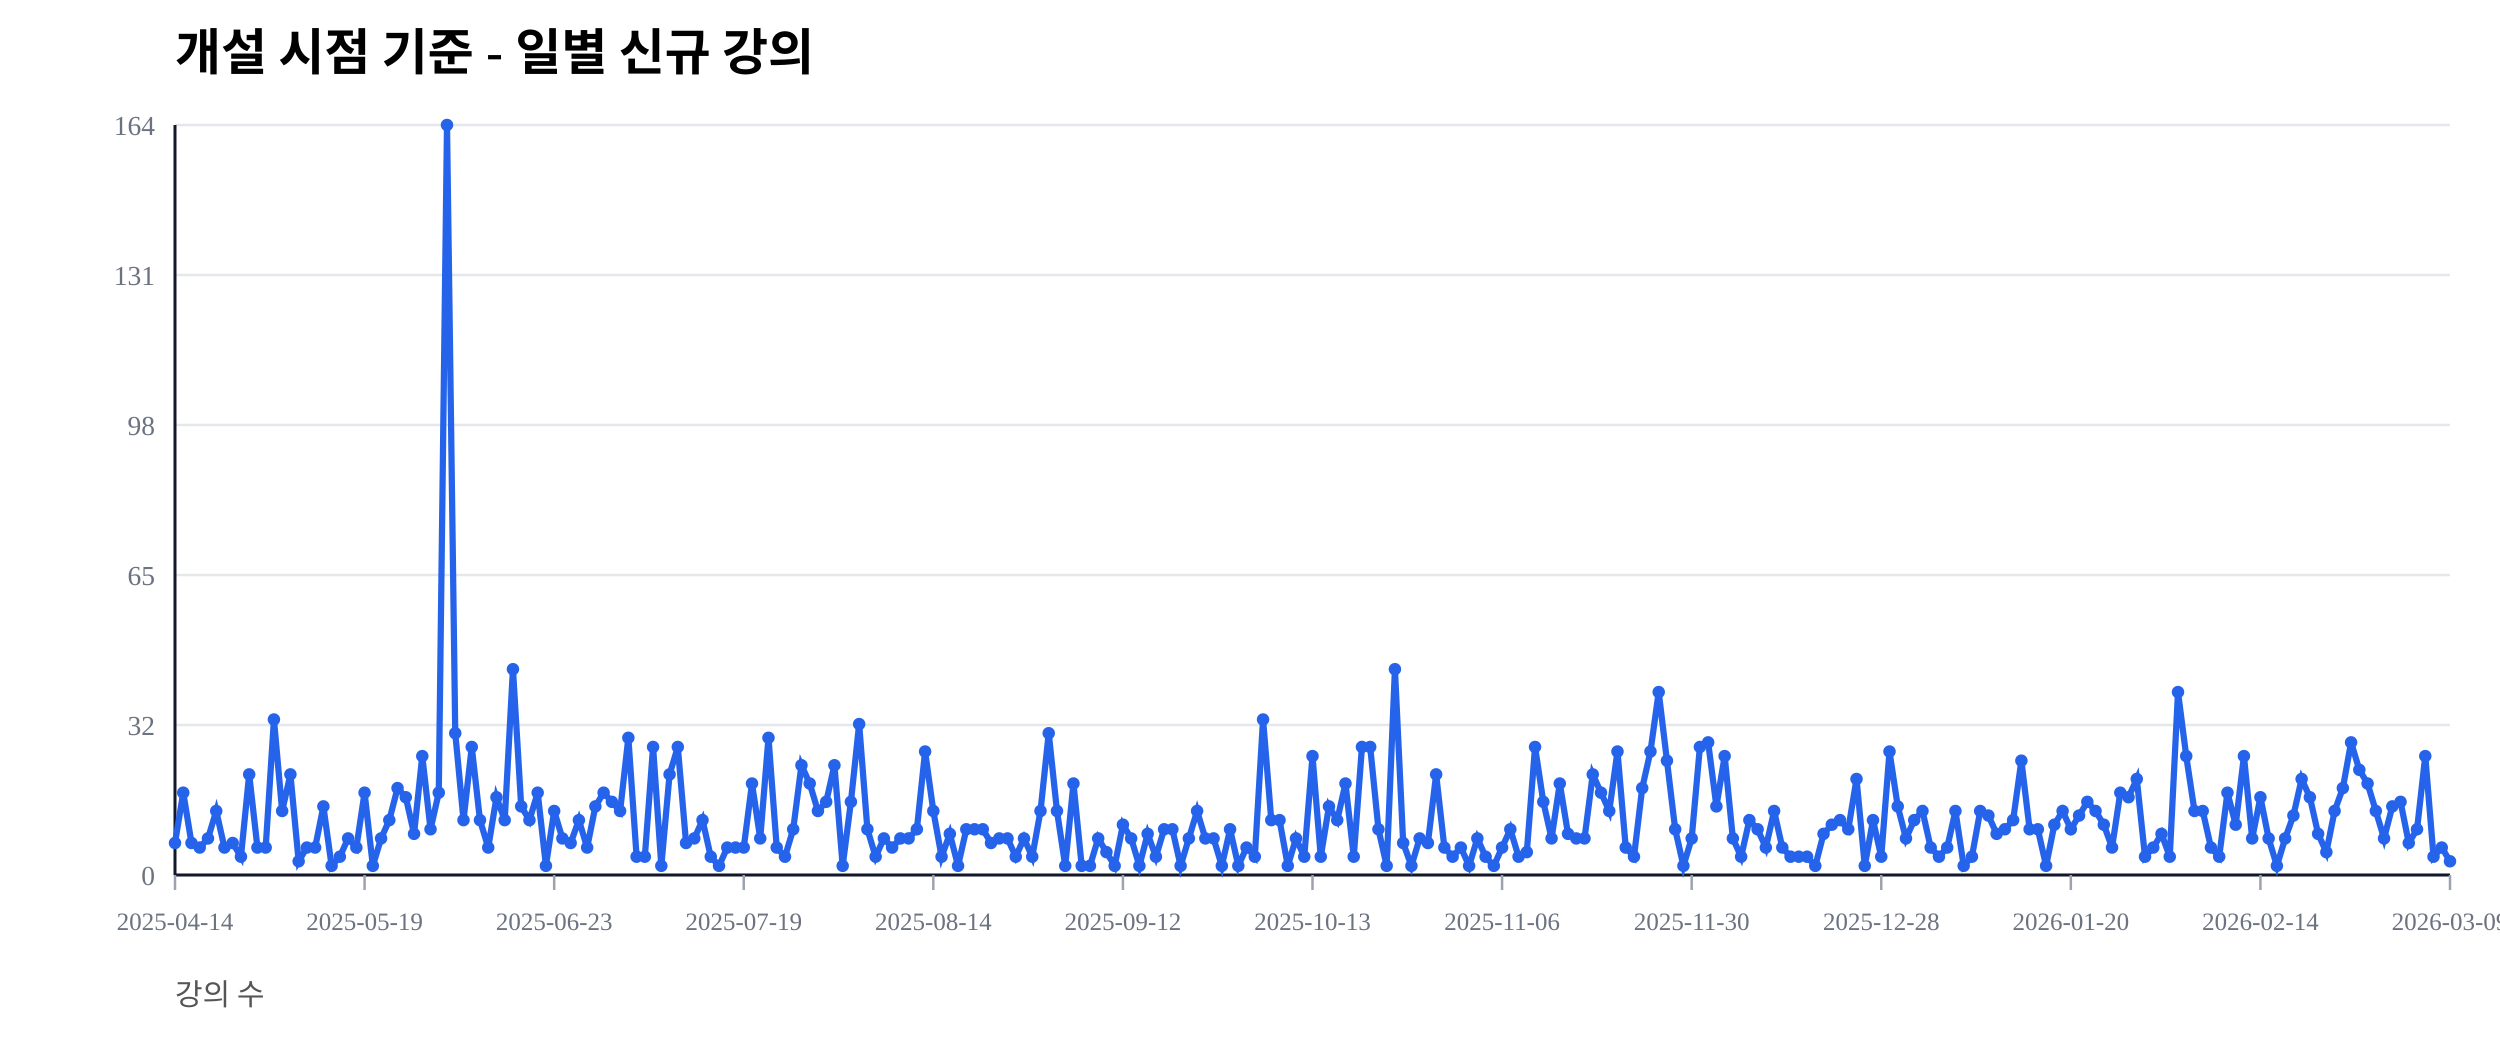
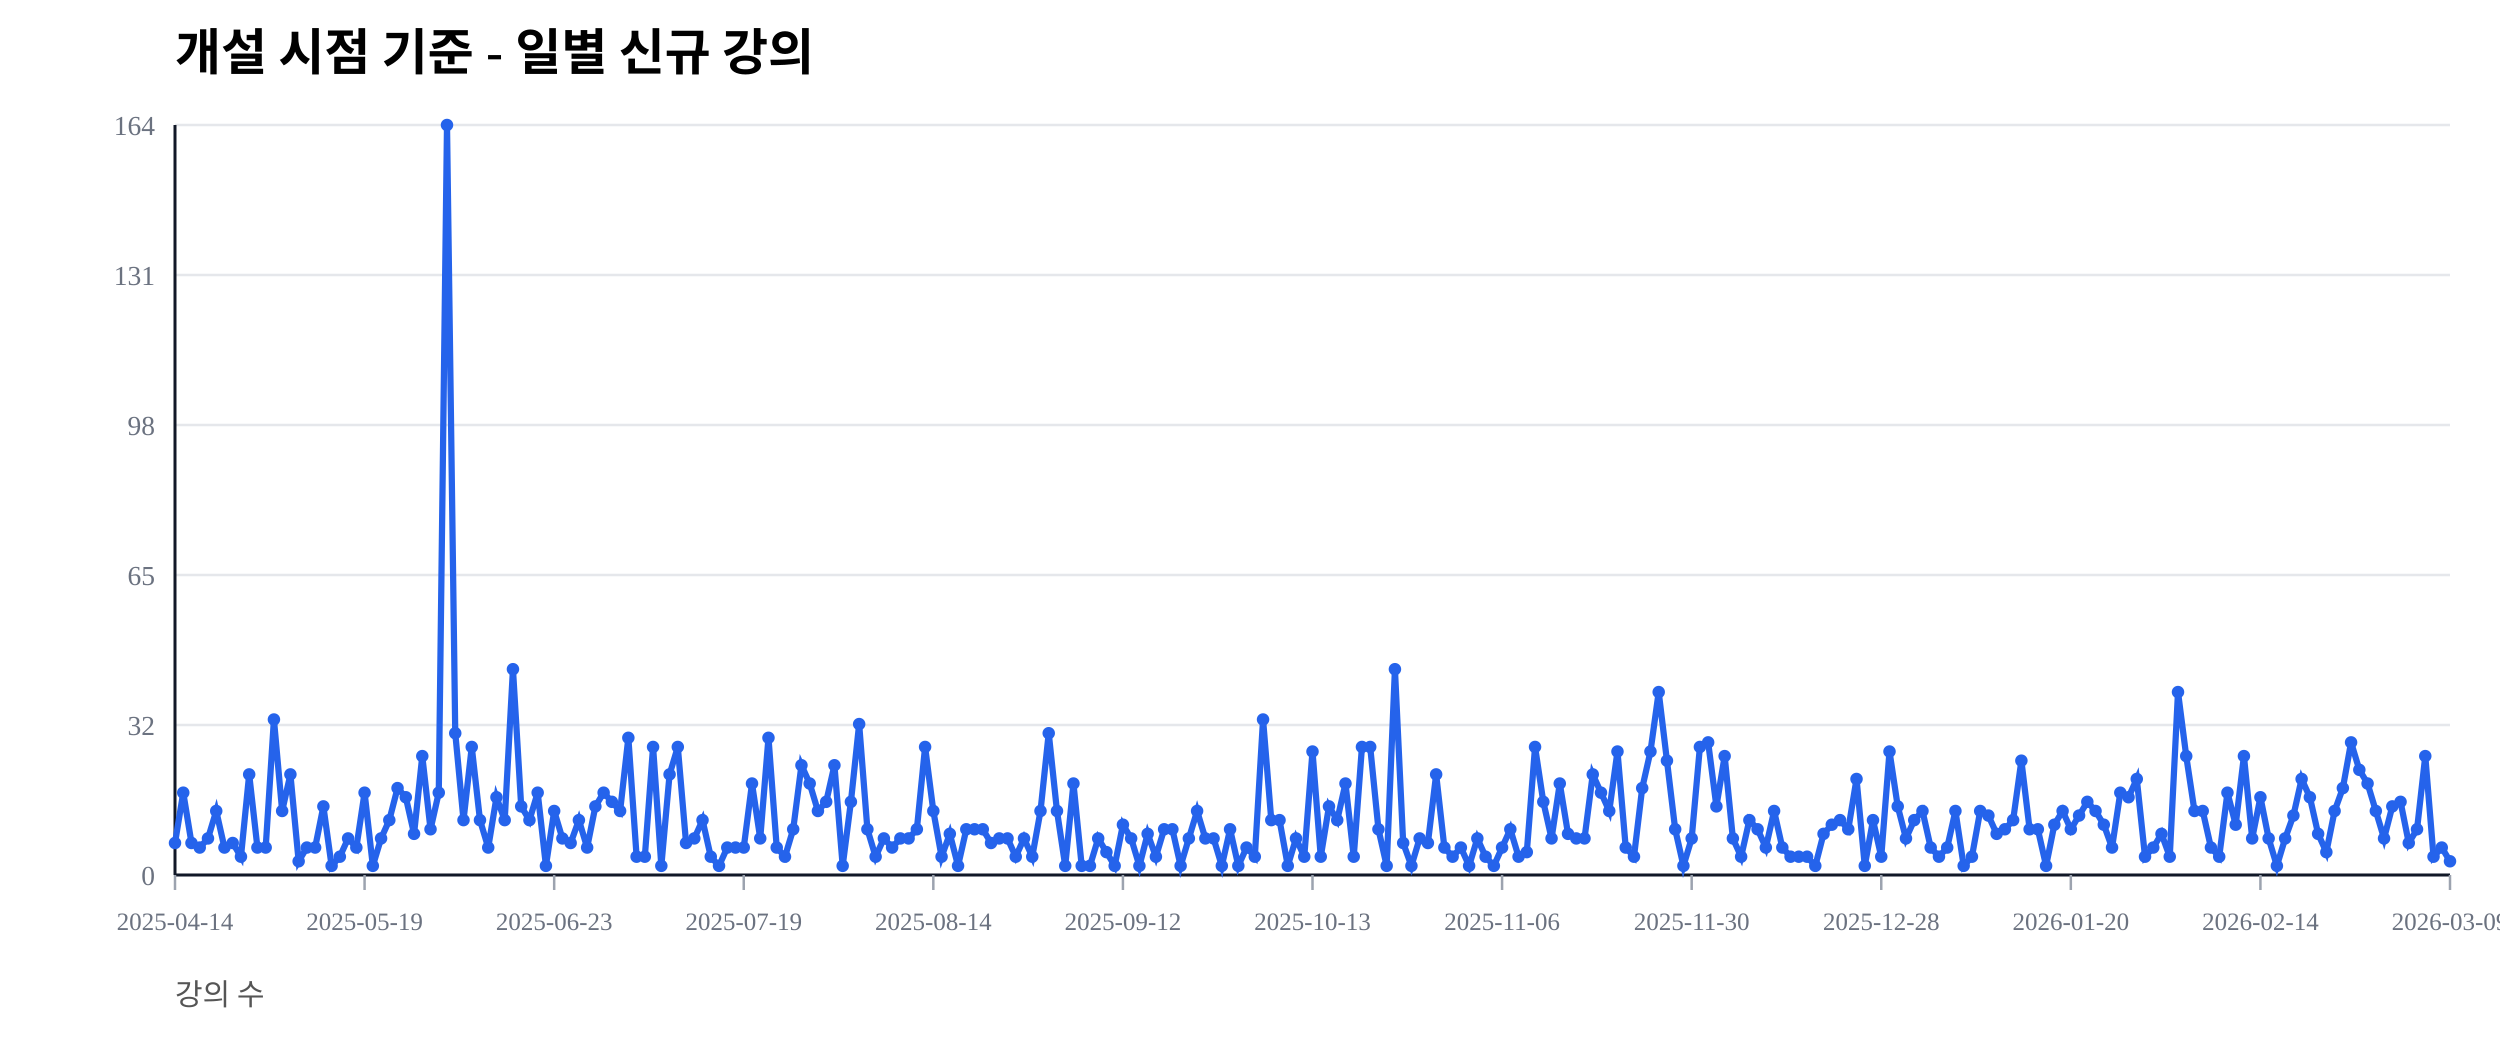
<svg xmlns="http://www.w3.org/2000/svg" width="1000" height="420" viewBox="0 0 1000 420">
  <rect width="100%" height="100%" fill="#ffffff" />
  <text x="70" y="28" font-size="20" font-weight="600">개설 시점 기준 - 일별 신규 강의</text>
  <text x="70" y="402" font-size="12" fill="#555">강의 수</text>
  <line x1="70" y1="350.00" x2="980" y2="350.00" stroke="#e5e7eb" stroke-width="1" />
  <text x="62" y="354.00" font-size="11" fill="#6b7280" text-anchor="end">0</text>
  <line x1="70" y1="290.00" x2="980" y2="290.00" stroke="#e5e7eb" stroke-width="1" />
  <text x="62" y="294.00" font-size="11" fill="#6b7280" text-anchor="end">32</text>
  <line x1="70" y1="230.00" x2="980" y2="230.00" stroke="#e5e7eb" stroke-width="1" />
  <text x="62" y="234.00" font-size="11" fill="#6b7280" text-anchor="end">65</text>
  <line x1="70" y1="170.00" x2="980" y2="170.00" stroke="#e5e7eb" stroke-width="1" />
  <text x="62" y="174.00" font-size="11" fill="#6b7280" text-anchor="end">98</text>
  <line x1="70" y1="110.00" x2="980" y2="110.00" stroke="#e5e7eb" stroke-width="1" />
  <text x="62" y="114.00" font-size="11" fill="#6b7280" text-anchor="end">131</text>
  <line x1="70" y1="50.00" x2="980" y2="50.00" stroke="#e5e7eb" stroke-width="1" />
  <text x="62" y="54.00" font-size="11" fill="#6b7280" text-anchor="end">164</text>
  <line x1="70" y1="350" x2="980" y2="350" stroke="#111827" stroke-width="1.2" />
  <line x1="70" y1="50" x2="70" y2="350" stroke="#111827" stroke-width="1.2" />
  <line x1="70.00" y1="350" x2="70.00" y2="356" stroke="#9ca3af" stroke-width="1" />
  <text x="70.00" y="372" font-size="10" fill="#6b7280" text-anchor="middle">2025-04-14</text>
  <line x1="145.83" y1="350" x2="145.83" y2="356" stroke="#9ca3af" stroke-width="1" />
  <text x="145.83" y="372" font-size="10" fill="#6b7280" text-anchor="middle">2025-05-19</text>
  <line x1="221.67" y1="350" x2="221.67" y2="356" stroke="#9ca3af" stroke-width="1" />
  <text x="221.67" y="372" font-size="10" fill="#6b7280" text-anchor="middle">2025-06-23</text>
  <line x1="297.50" y1="350" x2="297.50" y2="356" stroke="#9ca3af" stroke-width="1" />
  <text x="297.50" y="372" font-size="10" fill="#6b7280" text-anchor="middle">2025-07-19</text>
  <line x1="373.33" y1="350" x2="373.33" y2="356" stroke="#9ca3af" stroke-width="1" />
  <text x="373.33" y="372" font-size="10" fill="#6b7280" text-anchor="middle">2025-08-14</text>
  <line x1="449.17" y1="350" x2="449.17" y2="356" stroke="#9ca3af" stroke-width="1" />
  <text x="449.17" y="372" font-size="10" fill="#6b7280" text-anchor="middle">2025-09-12</text>
  <line x1="525.00" y1="350" x2="525.00" y2="356" stroke="#9ca3af" stroke-width="1" />
  <text x="525.00" y="372" font-size="10" fill="#6b7280" text-anchor="middle">2025-10-13</text>
  <line x1="600.83" y1="350" x2="600.83" y2="356" stroke="#9ca3af" stroke-width="1" />
  <text x="600.83" y="372" font-size="10" fill="#6b7280" text-anchor="middle">2025-11-06</text>
  <line x1="676.67" y1="350" x2="676.67" y2="356" stroke="#9ca3af" stroke-width="1" />
  <text x="676.67" y="372" font-size="10" fill="#6b7280" text-anchor="middle">2025-11-30</text>
  <line x1="752.50" y1="350" x2="752.50" y2="356" stroke="#9ca3af" stroke-width="1" />
  <text x="752.50" y="372" font-size="10" fill="#6b7280" text-anchor="middle">2025-12-28</text>
  <line x1="828.33" y1="350" x2="828.33" y2="356" stroke="#9ca3af" stroke-width="1" />
  <text x="828.33" y="372" font-size="10" fill="#6b7280" text-anchor="middle">2026-01-20</text>
  <line x1="904.17" y1="350" x2="904.17" y2="356" stroke="#9ca3af" stroke-width="1" />
  <text x="904.17" y="372" font-size="10" fill="#6b7280" text-anchor="middle">2026-02-14</text>
  <line x1="980.00" y1="350" x2="980.00" y2="356" stroke="#9ca3af" stroke-width="1" />
  <text x="980.00" y="372" font-size="10" fill="#6b7280" text-anchor="middle">2026-03-09</text>
-   <polyline fill="none" stroke="#2563eb" stroke-width="2.5" points="70.00,337.20 73.30,317.07 76.59,337.20 79.89,339.02 83.19,335.37 86.49,324.39 89.78,339.02 93.08,337.20 96.38,342.68 99.67,309.76 102.97,339.02 106.27,339.02 109.57,287.80 112.86,324.39 116.16,309.76 119.46,344.51 122.75,339.02 126.05,339.02 129.35,322.56 132.64,346.34 135.94,342.68 139.24,335.37 142.54,339.02 145.83,317.07 149.13,346.34 152.43,335.37 155.72,328.05 159.02,315.24 162.32,318.90 165.62,333.54 168.91,302.44 172.21,331.71 175.51,317.07 178.80,50.00 182.10,293.29 185.40,328.05 188.70,298.78 191.99,328.05 195.29,339.02 198.59,318.90 201.88,328.05 205.18,267.68 208.48,322.56 211.78,328.05 215.07,317.07 218.37,346.34 221.67,324.39 224.96,335.37 228.26,337.20 231.56,328.05 234.86,339.02 238.15,322.56 241.45,317.07 244.75,320.73 248.04,324.39 251.34,295.12 254.64,342.68 257.93,342.68 261.23,298.78 264.53,346.34 267.83,309.76 271.12,298.78 274.42,337.20 277.72,335.37 281.01,328.05 284.31,342.68 287.61,346.34 290.91,339.02 294.20,339.02 297.50,339.02 300.80,313.41 304.09,335.37 307.39,295.12 310.69,339.02 313.99,342.68 317.28,331.71 320.58,306.10 323.88,313.41 327.17,324.39 330.47,320.73 333.77,306.10 337.07,346.34 340.36,320.73 343.66,289.63 346.96,331.71 350.25,342.68 353.55,335.37 356.85,339.02 360.14,335.37 363.44,335.37 366.74,331.71 370.04,300.61 373.33,324.39 376.63,342.68 379.93,333.54 383.22,346.34 386.52,331.71 389.82,331.71 393.12,331.71 396.41,337.20 399.71,335.37 403.01,335.37 406.30,342.68 409.60,335.37 412.90,342.68 416.20,324.39 419.49,293.29 422.79,324.39 426.09,346.34 429.38,313.41 432.68,346.34 435.98,346.34 439.28,335.37 442.57,340.85 445.87,346.34 449.17,329.88 452.46,335.37 455.76,346.34 459.06,333.54 462.36,342.68 465.65,331.71 468.95,331.71 472.25,346.34 475.54,335.37 478.84,324.39 482.14,335.37 485.43,335.37 488.73,346.34 492.03,331.71 495.33,346.34 498.62,339.02 501.92,342.68 505.22,287.80 508.51,328.05 511.81,328.05 515.11,346.34 518.41,335.37 521.70,342.68 525.00,302.44 528.30,342.68 531.59,322.56 534.89,328.05 538.19,313.41 541.49,342.68 544.78,298.78 548.08,298.78 551.38,331.71 554.67,346.34 557.97,267.68 561.27,337.20 564.57,346.34 567.86,335.37 571.16,337.20 574.46,309.76 577.75,339.02 581.05,342.68 584.35,339.02 587.64,346.34 590.94,335.37 594.24,342.68 597.54,346.34 600.83,339.02 604.13,331.71 607.43,342.68 610.72,340.85 614.02,298.78 617.32,320.73 620.62,335.37 623.91,313.41 627.21,333.54 630.51,335.37 633.80,335.37 637.10,309.76 640.40,317.07 643.70,324.39 646.99,300.61 650.29,339.02 653.59,342.68 656.88,315.24 660.18,300.61 663.48,276.83 666.78,304.27 670.07,331.71 673.37,346.34 676.67,335.37 679.96,298.78 683.26,296.95 686.56,322.56 689.86,302.44 693.15,335.37 696.45,342.68 699.75,328.05 703.04,331.71 706.34,339.02 709.64,324.39 712.93,339.02 716.23,342.68 719.53,342.68 722.83,342.68 726.12,346.34 729.42,333.54 732.72,329.88 736.01,328.05 739.31,331.71 742.61,311.59 745.91,346.34 749.20,328.05 752.50,342.68 755.80,300.61 759.09,322.56 762.39,335.37 765.69,328.05 768.99,324.39 772.28,339.02 775.58,342.68 778.88,339.02 782.17,324.39 785.47,346.34 788.77,342.68 792.07,324.39 795.36,326.22 798.66,333.54 801.96,331.71 805.25,328.05 808.55,304.27 811.85,331.71 815.14,331.71 818.44,346.34 821.74,329.88 825.04,324.39 828.33,331.71 831.63,326.22 834.93,320.73 838.22,324.39 841.52,329.88 844.82,339.02 848.12,317.07 851.41,318.90 854.71,311.59 858.01,342.68 861.30,339.02 864.60,333.54 867.90,342.68 871.20,276.83 874.49,302.44 877.79,324.39 881.09,324.39 884.38,339.02 887.68,342.68 890.98,317.07 894.28,329.88 897.57,302.44 900.87,335.37 904.17,318.90 907.46,335.37 910.76,346.34 914.06,335.37 917.36,326.22 920.65,311.59 923.95,318.90 927.25,333.54 930.54,340.85 933.84,324.39 937.14,315.24 940.43,296.95 943.73,307.93 947.03,313.41 950.33,324.39 953.62,335.37 956.92,322.56 960.22,320.73 963.51,337.20 966.81,331.71 970.11,302.44 973.41,342.68 976.70,339.02 980.00,344.51" />
+   <polyline fill="none" stroke="#2563eb" stroke-width="2.5" points="70.00,337.20 73.30,317.07 76.59,337.20 79.89,339.02 83.19,335.37 86.49,324.39 89.78,339.02 93.08,337.20 96.38,342.68 99.67,309.76 102.97,339.02 106.27,339.02 109.57,287.80 112.86,324.39 116.16,309.76 119.46,344.51 122.75,339.02 126.05,339.02 129.35,322.56 132.64,346.34 135.94,342.68 139.24,335.37 142.54,339.02 145.83,317.07 149.13,346.34 152.43,335.37 155.72,328.05 159.02,315.24 162.32,318.90 165.62,333.54 168.91,302.44 172.21,331.71 175.51,317.07 178.80,50.00 182.10,293.29 185.40,328.05 188.70,298.78 191.99,328.05 195.29,339.02 198.59,318.90 201.88,328.05 205.18,267.68 208.48,322.56 211.78,328.05 215.07,317.07 218.37,346.34 221.67,324.39 224.96,335.37 228.26,337.20 231.56,328.05 234.86,339.02 238.15,322.56 241.45,317.07 244.75,320.73 248.04,324.39 251.34,295.12 254.64,342.68 257.93,342.68 261.23,298.78 264.53,346.34 267.83,309.76 271.12,298.78 274.42,337.20 277.72,335.37 281.01,328.05 284.31,342.68 287.61,346.34 290.91,339.02 294.20,339.02 297.50,339.02 300.80,313.41 304.09,335.37 307.39,295.12 310.69,339.02 313.99,342.68 317.28,331.71 320.58,306.10 323.88,313.41 327.17,324.39 330.47,320.73 333.77,306.10 337.07,346.34 340.36,320.73 343.66,289.63 346.96,331.71 350.25,342.68 353.55,335.37 356.85,339.02 360.14,335.37 363.44,335.37 366.74,331.71 370.04,298.78 373.33,324.39 376.63,342.68 379.93,333.54 383.22,346.34 386.52,331.71 389.82,331.71 393.12,331.71 396.41,337.20 399.71,335.37 403.01,335.37 406.30,342.68 409.60,335.37 412.90,342.68 416.20,324.39 419.49,293.29 422.79,324.39 426.09,346.34 429.38,313.41 432.68,346.34 435.98,346.34 439.28,335.37 442.57,340.85 445.87,346.34 449.17,329.88 452.46,335.37 455.76,346.34 459.06,333.54 462.36,342.68 465.65,331.71 468.95,331.71 472.25,346.34 475.54,335.37 478.84,324.39 482.14,335.37 485.43,335.37 488.73,346.34 492.03,331.71 495.33,346.34 498.62,339.02 501.92,342.68 505.22,287.80 508.51,328.05 511.81,328.05 515.11,346.34 518.41,335.37 521.70,342.68 525.00,300.61 528.30,342.68 531.59,322.56 534.89,328.05 538.19,313.41 541.49,342.68 544.78,298.78 548.08,298.78 551.38,331.71 554.67,346.34 557.97,267.68 561.27,337.20 564.57,346.34 567.86,335.37 571.16,337.20 574.46,309.76 577.75,339.02 581.05,342.68 584.35,339.02 587.64,346.34 590.94,335.37 594.24,342.68 597.54,346.34 600.83,339.02 604.13,331.71 607.43,342.68 610.72,340.85 614.02,298.78 617.32,320.73 620.62,335.37 623.91,313.41 627.21,333.54 630.51,335.37 633.80,335.37 637.10,309.76 640.40,317.07 643.70,324.39 646.99,300.61 650.29,339.02 653.59,342.68 656.88,315.24 660.18,300.61 663.48,276.83 666.78,304.27 670.07,331.71 673.37,346.34 676.67,335.37 679.96,298.78 683.26,296.95 686.56,322.56 689.86,302.44 693.15,335.37 696.45,342.68 699.75,328.05 703.04,331.71 706.34,339.02 709.64,324.39 712.93,339.02 716.23,342.68 719.53,342.68 722.83,342.68 726.12,346.34 729.42,333.54 732.72,329.88 736.01,328.05 739.31,331.71 742.61,311.59 745.91,346.34 749.20,328.05 752.50,342.68 755.80,300.61 759.09,322.56 762.39,335.37 765.69,328.05 768.99,324.39 772.28,339.02 775.58,342.68 778.88,339.02 782.17,324.39 785.47,346.34 788.77,342.68 792.07,324.39 795.36,326.22 798.66,333.54 801.96,331.71 805.25,328.05 808.55,304.27 811.85,331.71 815.14,331.71 818.44,346.34 821.74,329.88 825.04,324.39 828.33,331.71 831.63,326.22 834.93,320.73 838.22,324.39 841.52,329.88 844.82,339.02 848.12,317.07 851.41,318.90 854.71,311.59 858.01,342.68 861.30,339.02 864.60,333.54 867.90,342.68 871.20,276.83 874.49,302.44 877.79,324.39 881.09,324.39 884.38,339.02 887.68,342.68 890.98,317.07 894.28,329.88 897.57,302.44 900.87,335.37 904.17,318.90 907.46,335.37 910.76,346.34 914.06,335.37 917.36,326.22 920.65,311.59 923.95,318.90 927.25,333.54 930.54,340.85 933.84,324.39 937.14,315.24 940.43,296.95 943.73,307.93 947.03,313.41 950.33,324.39 953.62,335.37 956.92,322.56 960.22,320.73 963.51,337.20 966.81,331.71 970.11,302.44 973.41,342.68 976.70,339.02 980.00,344.51" />
  <circle cx="70.00" cy="337.20" r="2.5" fill="#2563eb" />
  <circle cx="73.30" cy="317.07" r="2.5" fill="#2563eb" />
  <circle cx="76.59" cy="337.20" r="2.5" fill="#2563eb" />
  <circle cx="79.89" cy="339.02" r="2.5" fill="#2563eb" />
  <circle cx="83.19" cy="335.37" r="2.5" fill="#2563eb" />
  <circle cx="86.49" cy="324.39" r="2.5" fill="#2563eb" />
  <circle cx="89.78" cy="339.02" r="2.5" fill="#2563eb" />
  <circle cx="93.08" cy="337.20" r="2.5" fill="#2563eb" />
  <circle cx="96.38" cy="342.68" r="2.5" fill="#2563eb" />
  <circle cx="99.67" cy="309.76" r="2.5" fill="#2563eb" />
  <circle cx="102.97" cy="339.02" r="2.5" fill="#2563eb" />
  <circle cx="106.27" cy="339.02" r="2.5" fill="#2563eb" />
  <circle cx="109.57" cy="287.80" r="2.5" fill="#2563eb" />
  <circle cx="112.86" cy="324.39" r="2.5" fill="#2563eb" />
  <circle cx="116.16" cy="309.76" r="2.5" fill="#2563eb" />
  <circle cx="119.46" cy="344.51" r="2.5" fill="#2563eb" />
  <circle cx="122.75" cy="339.02" r="2.5" fill="#2563eb" />
  <circle cx="126.05" cy="339.02" r="2.5" fill="#2563eb" />
  <circle cx="129.35" cy="322.56" r="2.5" fill="#2563eb" />
  <circle cx="132.64" cy="346.34" r="2.5" fill="#2563eb" />
  <circle cx="135.94" cy="342.68" r="2.5" fill="#2563eb" />
  <circle cx="139.24" cy="335.37" r="2.5" fill="#2563eb" />
  <circle cx="142.54" cy="339.02" r="2.5" fill="#2563eb" />
  <circle cx="145.83" cy="317.07" r="2.5" fill="#2563eb" />
  <circle cx="149.13" cy="346.34" r="2.5" fill="#2563eb" />
  <circle cx="152.43" cy="335.37" r="2.5" fill="#2563eb" />
  <circle cx="155.72" cy="328.05" r="2.5" fill="#2563eb" />
  <circle cx="159.02" cy="315.24" r="2.5" fill="#2563eb" />
  <circle cx="162.32" cy="318.90" r="2.5" fill="#2563eb" />
  <circle cx="165.62" cy="333.54" r="2.5" fill="#2563eb" />
  <circle cx="168.91" cy="302.44" r="2.5" fill="#2563eb" />
  <circle cx="172.21" cy="331.71" r="2.5" fill="#2563eb" />
  <circle cx="175.51" cy="317.07" r="2.5" fill="#2563eb" />
  <circle cx="178.80" cy="50.00" r="2.5" fill="#2563eb" />
  <circle cx="182.10" cy="293.29" r="2.5" fill="#2563eb" />
  <circle cx="185.40" cy="328.05" r="2.5" fill="#2563eb" />
  <circle cx="188.70" cy="298.78" r="2.5" fill="#2563eb" />
  <circle cx="191.99" cy="328.05" r="2.5" fill="#2563eb" />
  <circle cx="195.29" cy="339.02" r="2.5" fill="#2563eb" />
  <circle cx="198.59" cy="318.90" r="2.5" fill="#2563eb" />
  <circle cx="201.88" cy="328.05" r="2.5" fill="#2563eb" />
  <circle cx="205.18" cy="267.68" r="2.5" fill="#2563eb" />
  <circle cx="208.48" cy="322.56" r="2.5" fill="#2563eb" />
  <circle cx="211.78" cy="328.05" r="2.5" fill="#2563eb" />
  <circle cx="215.07" cy="317.07" r="2.5" fill="#2563eb" />
  <circle cx="218.37" cy="346.34" r="2.5" fill="#2563eb" />
  <circle cx="221.67" cy="324.39" r="2.5" fill="#2563eb" />
  <circle cx="224.96" cy="335.37" r="2.5" fill="#2563eb" />
  <circle cx="228.26" cy="337.20" r="2.5" fill="#2563eb" />
  <circle cx="231.56" cy="328.05" r="2.5" fill="#2563eb" />
  <circle cx="234.86" cy="339.02" r="2.5" fill="#2563eb" />
  <circle cx="238.15" cy="322.56" r="2.5" fill="#2563eb" />
  <circle cx="241.45" cy="317.07" r="2.5" fill="#2563eb" />
  <circle cx="244.75" cy="320.73" r="2.5" fill="#2563eb" />
  <circle cx="248.04" cy="324.39" r="2.5" fill="#2563eb" />
  <circle cx="251.34" cy="295.12" r="2.5" fill="#2563eb" />
  <circle cx="254.64" cy="342.68" r="2.5" fill="#2563eb" />
  <circle cx="257.93" cy="342.68" r="2.5" fill="#2563eb" />
  <circle cx="261.23" cy="298.78" r="2.5" fill="#2563eb" />
  <circle cx="264.53" cy="346.34" r="2.5" fill="#2563eb" />
  <circle cx="267.83" cy="309.76" r="2.5" fill="#2563eb" />
  <circle cx="271.12" cy="298.78" r="2.5" fill="#2563eb" />
  <circle cx="274.42" cy="337.20" r="2.5" fill="#2563eb" />
  <circle cx="277.72" cy="335.37" r="2.5" fill="#2563eb" />
  <circle cx="281.01" cy="328.05" r="2.5" fill="#2563eb" />
  <circle cx="284.31" cy="342.68" r="2.5" fill="#2563eb" />
  <circle cx="287.61" cy="346.34" r="2.5" fill="#2563eb" />
  <circle cx="290.91" cy="339.02" r="2.5" fill="#2563eb" />
  <circle cx="294.20" cy="339.02" r="2.5" fill="#2563eb" />
  <circle cx="297.50" cy="339.02" r="2.5" fill="#2563eb" />
  <circle cx="300.80" cy="313.41" r="2.5" fill="#2563eb" />
  <circle cx="304.09" cy="335.37" r="2.5" fill="#2563eb" />
  <circle cx="307.39" cy="295.12" r="2.5" fill="#2563eb" />
  <circle cx="310.69" cy="339.02" r="2.5" fill="#2563eb" />
  <circle cx="313.99" cy="342.68" r="2.5" fill="#2563eb" />
  <circle cx="317.28" cy="331.71" r="2.5" fill="#2563eb" />
  <circle cx="320.58" cy="306.10" r="2.5" fill="#2563eb" />
  <circle cx="323.88" cy="313.41" r="2.5" fill="#2563eb" />
  <circle cx="327.17" cy="324.39" r="2.5" fill="#2563eb" />
  <circle cx="330.47" cy="320.73" r="2.5" fill="#2563eb" />
  <circle cx="333.77" cy="306.10" r="2.5" fill="#2563eb" />
  <circle cx="337.07" cy="346.34" r="2.5" fill="#2563eb" />
  <circle cx="340.36" cy="320.73" r="2.5" fill="#2563eb" />
  <circle cx="343.66" cy="289.63" r="2.5" fill="#2563eb" />
  <circle cx="346.96" cy="331.71" r="2.5" fill="#2563eb" />
  <circle cx="350.25" cy="342.68" r="2.5" fill="#2563eb" />
  <circle cx="353.55" cy="335.37" r="2.5" fill="#2563eb" />
  <circle cx="356.85" cy="339.02" r="2.5" fill="#2563eb" />
  <circle cx="360.14" cy="335.37" r="2.5" fill="#2563eb" />
  <circle cx="363.44" cy="335.37" r="2.5" fill="#2563eb" />
  <circle cx="366.74" cy="331.71" r="2.5" fill="#2563eb" />
-   <circle cx="370.04" cy="300.61" r="2.5" fill="#2563eb" />
+   <circle cx="370.04" cy="298.78" r="2.5" fill="#2563eb" />
  <circle cx="373.33" cy="324.39" r="2.5" fill="#2563eb" />
  <circle cx="376.63" cy="342.68" r="2.5" fill="#2563eb" />
  <circle cx="379.93" cy="333.54" r="2.5" fill="#2563eb" />
  <circle cx="383.22" cy="346.34" r="2.5" fill="#2563eb" />
  <circle cx="386.52" cy="331.71" r="2.5" fill="#2563eb" />
  <circle cx="389.82" cy="331.71" r="2.5" fill="#2563eb" />
  <circle cx="393.12" cy="331.71" r="2.5" fill="#2563eb" />
  <circle cx="396.41" cy="337.20" r="2.5" fill="#2563eb" />
  <circle cx="399.71" cy="335.37" r="2.5" fill="#2563eb" />
  <circle cx="403.01" cy="335.37" r="2.5" fill="#2563eb" />
  <circle cx="406.30" cy="342.68" r="2.5" fill="#2563eb" />
  <circle cx="409.60" cy="335.37" r="2.5" fill="#2563eb" />
  <circle cx="412.90" cy="342.68" r="2.5" fill="#2563eb" />
  <circle cx="416.20" cy="324.39" r="2.5" fill="#2563eb" />
  <circle cx="419.49" cy="293.29" r="2.5" fill="#2563eb" />
  <circle cx="422.79" cy="324.39" r="2.5" fill="#2563eb" />
  <circle cx="426.09" cy="346.34" r="2.5" fill="#2563eb" />
  <circle cx="429.38" cy="313.41" r="2.5" fill="#2563eb" />
  <circle cx="432.68" cy="346.34" r="2.5" fill="#2563eb" />
  <circle cx="435.98" cy="346.34" r="2.5" fill="#2563eb" />
  <circle cx="439.28" cy="335.37" r="2.5" fill="#2563eb" />
  <circle cx="442.57" cy="340.85" r="2.5" fill="#2563eb" />
  <circle cx="445.87" cy="346.34" r="2.5" fill="#2563eb" />
  <circle cx="449.17" cy="329.88" r="2.5" fill="#2563eb" />
  <circle cx="452.46" cy="335.37" r="2.5" fill="#2563eb" />
  <circle cx="455.76" cy="346.34" r="2.5" fill="#2563eb" />
  <circle cx="459.06" cy="333.54" r="2.5" fill="#2563eb" />
  <circle cx="462.36" cy="342.68" r="2.5" fill="#2563eb" />
  <circle cx="465.65" cy="331.71" r="2.5" fill="#2563eb" />
  <circle cx="468.95" cy="331.71" r="2.5" fill="#2563eb" />
  <circle cx="472.25" cy="346.34" r="2.5" fill="#2563eb" />
  <circle cx="475.54" cy="335.37" r="2.5" fill="#2563eb" />
  <circle cx="478.84" cy="324.39" r="2.5" fill="#2563eb" />
  <circle cx="482.14" cy="335.37" r="2.5" fill="#2563eb" />
  <circle cx="485.43" cy="335.37" r="2.5" fill="#2563eb" />
  <circle cx="488.73" cy="346.34" r="2.5" fill="#2563eb" />
  <circle cx="492.03" cy="331.71" r="2.5" fill="#2563eb" />
  <circle cx="495.33" cy="346.34" r="2.5" fill="#2563eb" />
  <circle cx="498.62" cy="339.02" r="2.5" fill="#2563eb" />
  <circle cx="501.92" cy="342.68" r="2.5" fill="#2563eb" />
  <circle cx="505.22" cy="287.80" r="2.5" fill="#2563eb" />
  <circle cx="508.51" cy="328.05" r="2.5" fill="#2563eb" />
  <circle cx="511.81" cy="328.05" r="2.5" fill="#2563eb" />
  <circle cx="515.11" cy="346.34" r="2.5" fill="#2563eb" />
  <circle cx="518.41" cy="335.37" r="2.5" fill="#2563eb" />
  <circle cx="521.70" cy="342.68" r="2.5" fill="#2563eb" />
-   <circle cx="525.00" cy="302.44" r="2.5" fill="#2563eb" />
+   <circle cx="525.00" cy="300.61" r="2.5" fill="#2563eb" />
  <circle cx="528.30" cy="342.68" r="2.5" fill="#2563eb" />
  <circle cx="531.59" cy="322.56" r="2.5" fill="#2563eb" />
  <circle cx="534.89" cy="328.05" r="2.5" fill="#2563eb" />
  <circle cx="538.19" cy="313.41" r="2.5" fill="#2563eb" />
  <circle cx="541.49" cy="342.68" r="2.5" fill="#2563eb" />
  <circle cx="544.78" cy="298.78" r="2.5" fill="#2563eb" />
  <circle cx="548.08" cy="298.78" r="2.5" fill="#2563eb" />
  <circle cx="551.38" cy="331.71" r="2.5" fill="#2563eb" />
  <circle cx="554.67" cy="346.34" r="2.5" fill="#2563eb" />
  <circle cx="557.97" cy="267.68" r="2.5" fill="#2563eb" />
  <circle cx="561.27" cy="337.20" r="2.5" fill="#2563eb" />
  <circle cx="564.57" cy="346.34" r="2.5" fill="#2563eb" />
  <circle cx="567.86" cy="335.37" r="2.5" fill="#2563eb" />
  <circle cx="571.16" cy="337.20" r="2.5" fill="#2563eb" />
  <circle cx="574.46" cy="309.76" r="2.5" fill="#2563eb" />
  <circle cx="577.75" cy="339.02" r="2.5" fill="#2563eb" />
  <circle cx="581.05" cy="342.68" r="2.5" fill="#2563eb" />
  <circle cx="584.35" cy="339.02" r="2.5" fill="#2563eb" />
  <circle cx="587.64" cy="346.34" r="2.5" fill="#2563eb" />
  <circle cx="590.94" cy="335.37" r="2.5" fill="#2563eb" />
  <circle cx="594.24" cy="342.68" r="2.5" fill="#2563eb" />
  <circle cx="597.54" cy="346.34" r="2.5" fill="#2563eb" />
  <circle cx="600.83" cy="339.02" r="2.5" fill="#2563eb" />
  <circle cx="604.13" cy="331.71" r="2.5" fill="#2563eb" />
  <circle cx="607.43" cy="342.68" r="2.5" fill="#2563eb" />
  <circle cx="610.72" cy="340.85" r="2.5" fill="#2563eb" />
  <circle cx="614.02" cy="298.78" r="2.5" fill="#2563eb" />
  <circle cx="617.32" cy="320.73" r="2.5" fill="#2563eb" />
  <circle cx="620.62" cy="335.37" r="2.5" fill="#2563eb" />
  <circle cx="623.91" cy="313.41" r="2.5" fill="#2563eb" />
  <circle cx="627.21" cy="333.54" r="2.5" fill="#2563eb" />
  <circle cx="630.51" cy="335.37" r="2.5" fill="#2563eb" />
  <circle cx="633.80" cy="335.37" r="2.5" fill="#2563eb" />
  <circle cx="637.10" cy="309.76" r="2.5" fill="#2563eb" />
  <circle cx="640.40" cy="317.07" r="2.5" fill="#2563eb" />
  <circle cx="643.70" cy="324.39" r="2.5" fill="#2563eb" />
  <circle cx="646.99" cy="300.61" r="2.5" fill="#2563eb" />
  <circle cx="650.29" cy="339.02" r="2.5" fill="#2563eb" />
  <circle cx="653.59" cy="342.68" r="2.5" fill="#2563eb" />
  <circle cx="656.88" cy="315.24" r="2.5" fill="#2563eb" />
  <circle cx="660.18" cy="300.61" r="2.5" fill="#2563eb" />
  <circle cx="663.48" cy="276.83" r="2.5" fill="#2563eb" />
  <circle cx="666.78" cy="304.27" r="2.5" fill="#2563eb" />
  <circle cx="670.07" cy="331.71" r="2.5" fill="#2563eb" />
  <circle cx="673.37" cy="346.34" r="2.5" fill="#2563eb" />
  <circle cx="676.67" cy="335.37" r="2.5" fill="#2563eb" />
  <circle cx="679.96" cy="298.78" r="2.5" fill="#2563eb" />
  <circle cx="683.26" cy="296.95" r="2.5" fill="#2563eb" />
  <circle cx="686.56" cy="322.56" r="2.5" fill="#2563eb" />
  <circle cx="689.86" cy="302.44" r="2.5" fill="#2563eb" />
  <circle cx="693.15" cy="335.37" r="2.5" fill="#2563eb" />
  <circle cx="696.45" cy="342.68" r="2.5" fill="#2563eb" />
  <circle cx="699.75" cy="328.05" r="2.5" fill="#2563eb" />
  <circle cx="703.04" cy="331.71" r="2.5" fill="#2563eb" />
  <circle cx="706.34" cy="339.02" r="2.5" fill="#2563eb" />
  <circle cx="709.64" cy="324.39" r="2.5" fill="#2563eb" />
  <circle cx="712.93" cy="339.02" r="2.5" fill="#2563eb" />
  <circle cx="716.23" cy="342.68" r="2.5" fill="#2563eb" />
  <circle cx="719.53" cy="342.68" r="2.5" fill="#2563eb" />
  <circle cx="722.83" cy="342.68" r="2.5" fill="#2563eb" />
  <circle cx="726.12" cy="346.34" r="2.5" fill="#2563eb" />
  <circle cx="729.42" cy="333.54" r="2.5" fill="#2563eb" />
  <circle cx="732.72" cy="329.88" r="2.5" fill="#2563eb" />
  <circle cx="736.01" cy="328.05" r="2.5" fill="#2563eb" />
  <circle cx="739.31" cy="331.71" r="2.5" fill="#2563eb" />
  <circle cx="742.61" cy="311.59" r="2.5" fill="#2563eb" />
  <circle cx="745.91" cy="346.34" r="2.5" fill="#2563eb" />
  <circle cx="749.20" cy="328.05" r="2.5" fill="#2563eb" />
  <circle cx="752.50" cy="342.68" r="2.5" fill="#2563eb" />
  <circle cx="755.80" cy="300.61" r="2.5" fill="#2563eb" />
  <circle cx="759.09" cy="322.56" r="2.5" fill="#2563eb" />
  <circle cx="762.39" cy="335.37" r="2.5" fill="#2563eb" />
  <circle cx="765.69" cy="328.05" r="2.5" fill="#2563eb" />
  <circle cx="768.99" cy="324.39" r="2.5" fill="#2563eb" />
  <circle cx="772.28" cy="339.02" r="2.5" fill="#2563eb" />
  <circle cx="775.58" cy="342.68" r="2.5" fill="#2563eb" />
  <circle cx="778.88" cy="339.02" r="2.5" fill="#2563eb" />
  <circle cx="782.17" cy="324.39" r="2.5" fill="#2563eb" />
  <circle cx="785.47" cy="346.34" r="2.5" fill="#2563eb" />
  <circle cx="788.77" cy="342.68" r="2.5" fill="#2563eb" />
  <circle cx="792.07" cy="324.39" r="2.5" fill="#2563eb" />
  <circle cx="795.36" cy="326.22" r="2.5" fill="#2563eb" />
  <circle cx="798.66" cy="333.54" r="2.5" fill="#2563eb" />
  <circle cx="801.96" cy="331.71" r="2.5" fill="#2563eb" />
  <circle cx="805.25" cy="328.05" r="2.5" fill="#2563eb" />
  <circle cx="808.55" cy="304.27" r="2.5" fill="#2563eb" />
  <circle cx="811.85" cy="331.71" r="2.5" fill="#2563eb" />
  <circle cx="815.14" cy="331.71" r="2.5" fill="#2563eb" />
  <circle cx="818.44" cy="346.34" r="2.5" fill="#2563eb" />
  <circle cx="821.74" cy="329.88" r="2.5" fill="#2563eb" />
  <circle cx="825.04" cy="324.39" r="2.5" fill="#2563eb" />
  <circle cx="828.33" cy="331.71" r="2.5" fill="#2563eb" />
  <circle cx="831.63" cy="326.22" r="2.5" fill="#2563eb" />
  <circle cx="834.93" cy="320.73" r="2.5" fill="#2563eb" />
  <circle cx="838.22" cy="324.39" r="2.5" fill="#2563eb" />
  <circle cx="841.52" cy="329.88" r="2.5" fill="#2563eb" />
  <circle cx="844.82" cy="339.02" r="2.5" fill="#2563eb" />
  <circle cx="848.12" cy="317.07" r="2.5" fill="#2563eb" />
  <circle cx="851.41" cy="318.90" r="2.5" fill="#2563eb" />
  <circle cx="854.71" cy="311.59" r="2.5" fill="#2563eb" />
  <circle cx="858.01" cy="342.68" r="2.5" fill="#2563eb" />
  <circle cx="861.30" cy="339.02" r="2.5" fill="#2563eb" />
  <circle cx="864.60" cy="333.54" r="2.5" fill="#2563eb" />
  <circle cx="867.90" cy="342.68" r="2.5" fill="#2563eb" />
  <circle cx="871.20" cy="276.83" r="2.5" fill="#2563eb" />
  <circle cx="874.49" cy="302.44" r="2.5" fill="#2563eb" />
  <circle cx="877.79" cy="324.39" r="2.5" fill="#2563eb" />
  <circle cx="881.09" cy="324.39" r="2.5" fill="#2563eb" />
  <circle cx="884.38" cy="339.02" r="2.5" fill="#2563eb" />
  <circle cx="887.68" cy="342.68" r="2.5" fill="#2563eb" />
  <circle cx="890.98" cy="317.07" r="2.5" fill="#2563eb" />
  <circle cx="894.28" cy="329.88" r="2.5" fill="#2563eb" />
  <circle cx="897.57" cy="302.44" r="2.5" fill="#2563eb" />
  <circle cx="900.87" cy="335.37" r="2.5" fill="#2563eb" />
  <circle cx="904.17" cy="318.90" r="2.5" fill="#2563eb" />
  <circle cx="907.46" cy="335.37" r="2.5" fill="#2563eb" />
  <circle cx="910.76" cy="346.34" r="2.5" fill="#2563eb" />
  <circle cx="914.06" cy="335.37" r="2.5" fill="#2563eb" />
  <circle cx="917.36" cy="326.22" r="2.5" fill="#2563eb" />
  <circle cx="920.65" cy="311.59" r="2.5" fill="#2563eb" />
  <circle cx="923.95" cy="318.90" r="2.5" fill="#2563eb" />
  <circle cx="927.25" cy="333.54" r="2.5" fill="#2563eb" />
  <circle cx="930.54" cy="340.85" r="2.5" fill="#2563eb" />
  <circle cx="933.84" cy="324.39" r="2.5" fill="#2563eb" />
  <circle cx="937.14" cy="315.24" r="2.5" fill="#2563eb" />
  <circle cx="940.43" cy="296.95" r="2.5" fill="#2563eb" />
  <circle cx="943.73" cy="307.93" r="2.5" fill="#2563eb" />
  <circle cx="947.03" cy="313.41" r="2.5" fill="#2563eb" />
  <circle cx="950.33" cy="324.39" r="2.5" fill="#2563eb" />
  <circle cx="953.62" cy="335.37" r="2.5" fill="#2563eb" />
  <circle cx="956.92" cy="322.56" r="2.5" fill="#2563eb" />
  <circle cx="960.22" cy="320.73" r="2.5" fill="#2563eb" />
  <circle cx="963.51" cy="337.20" r="2.5" fill="#2563eb" />
  <circle cx="966.81" cy="331.71" r="2.5" fill="#2563eb" />
  <circle cx="970.11" cy="302.44" r="2.5" fill="#2563eb" />
  <circle cx="973.41" cy="342.68" r="2.5" fill="#2563eb" />
  <circle cx="976.70" cy="339.02" r="2.5" fill="#2563eb" />
  <circle cx="980.00" cy="344.51" r="2.5" fill="#2563eb" />
</svg>
